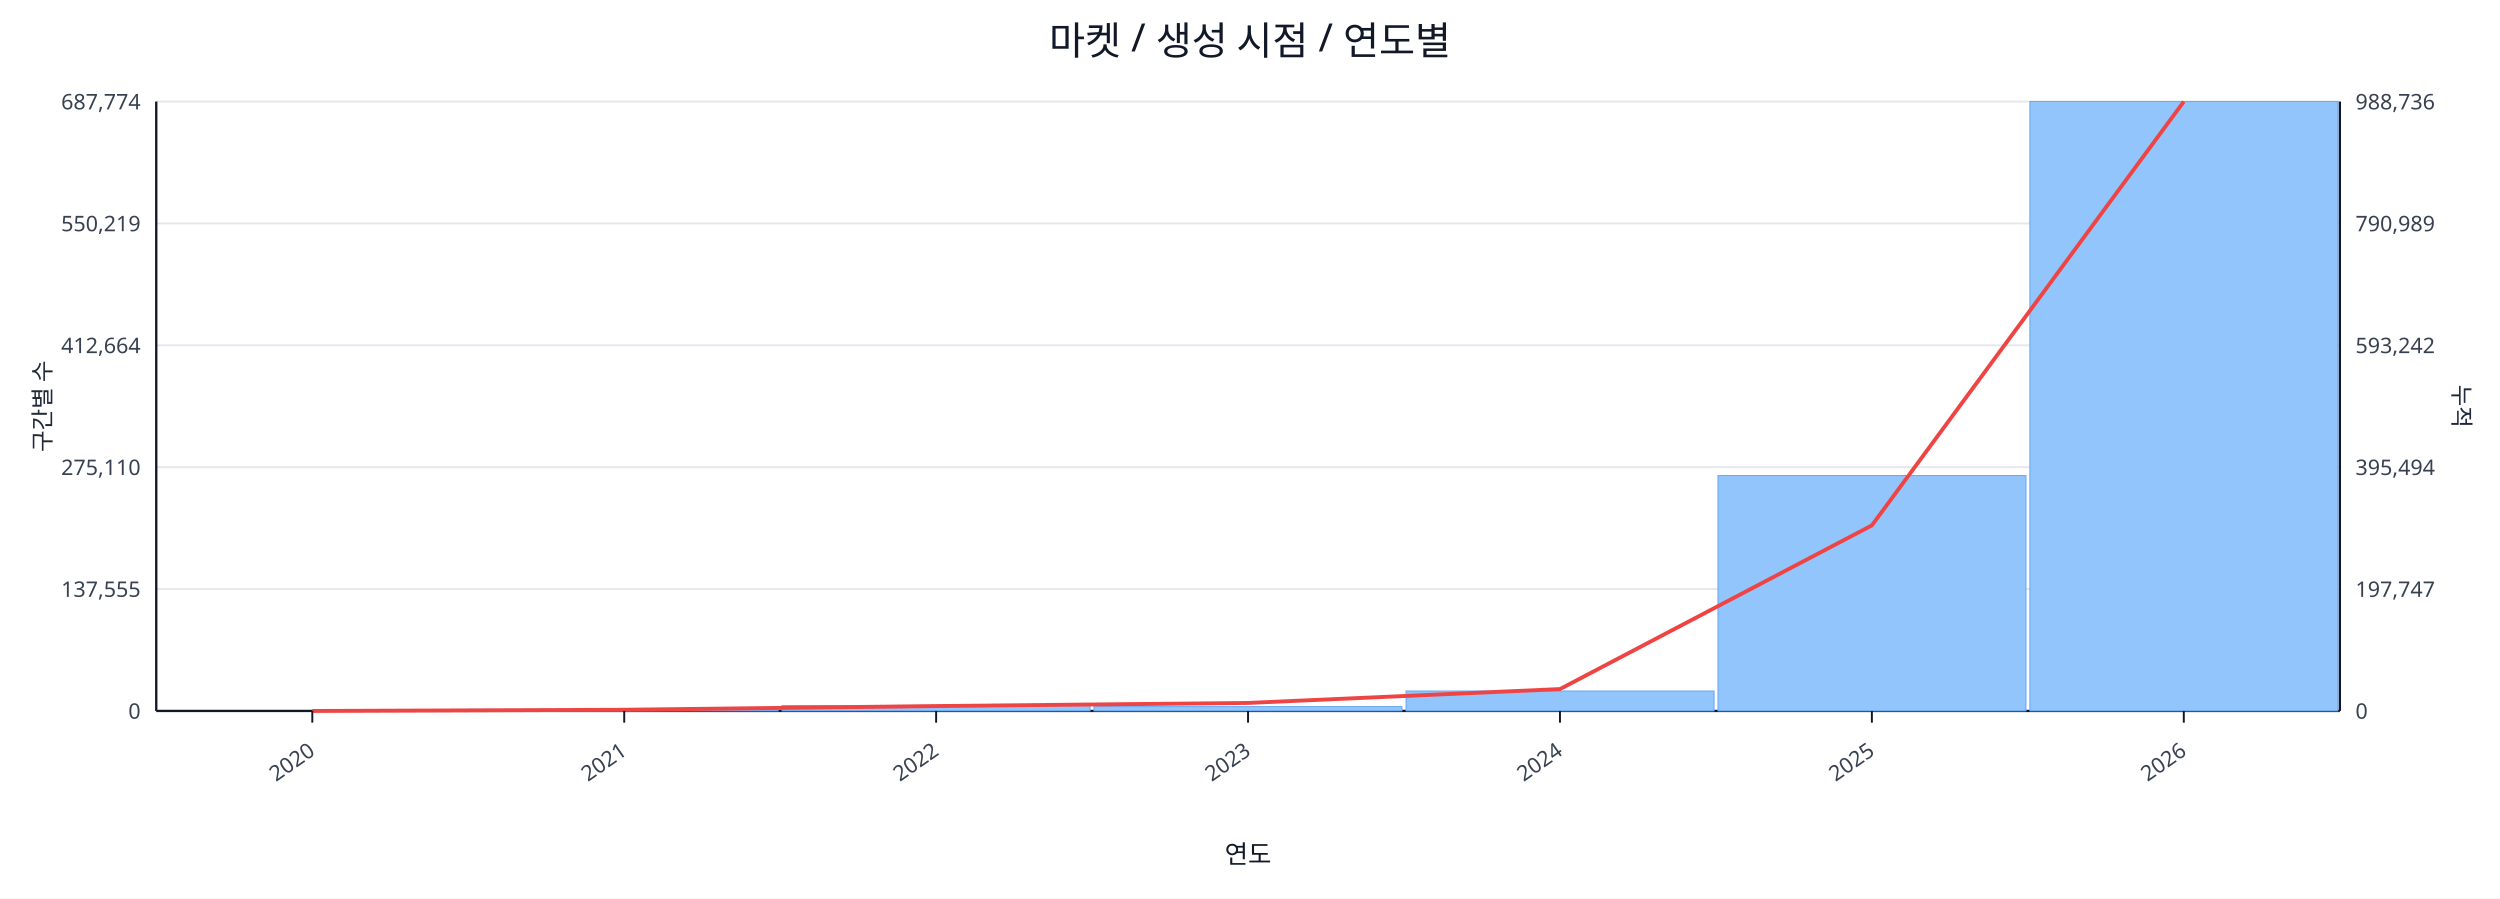
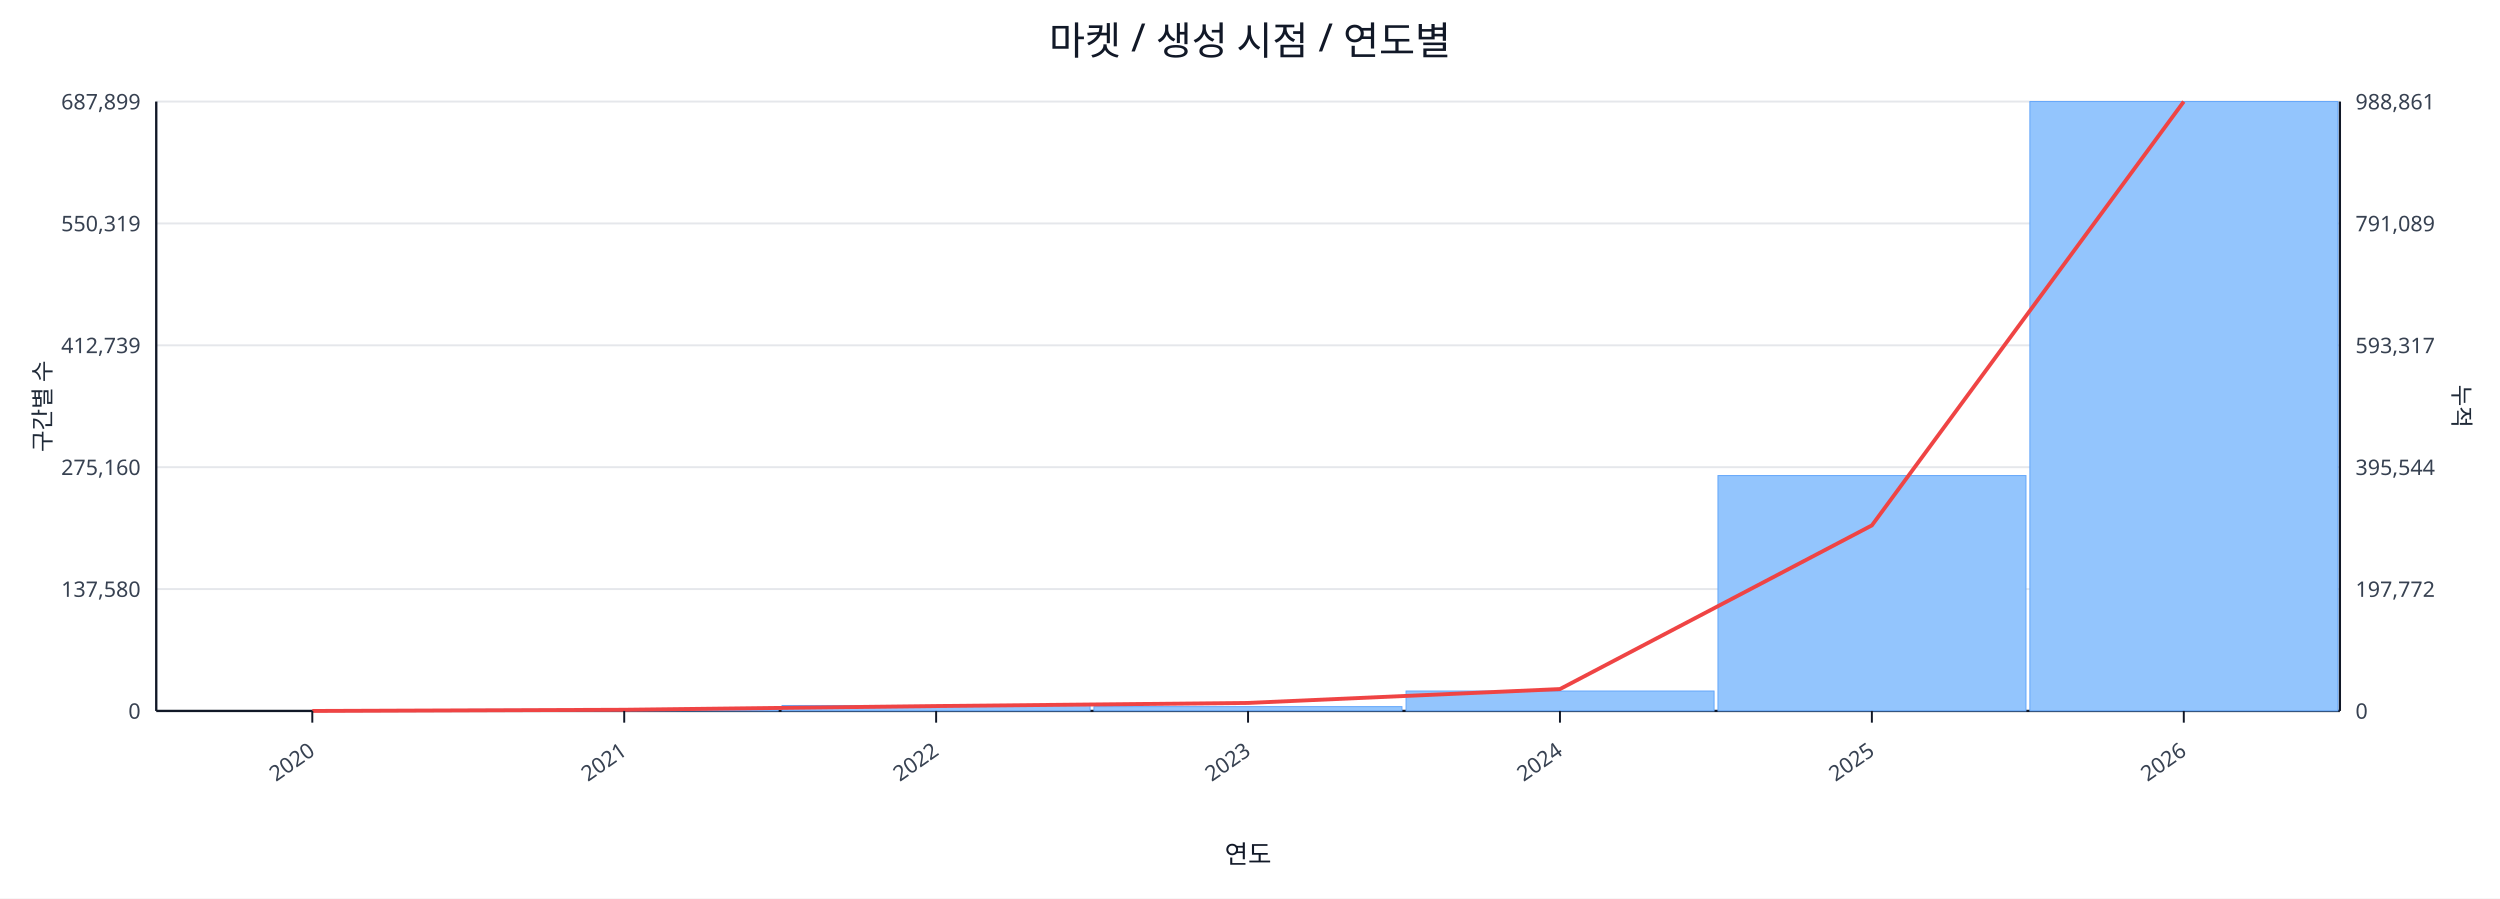
<svg xmlns="http://www.w3.org/2000/svg" width="1280" height="460" viewBox="0 0 1280 460">
  <rect x="0" y="0" width="100%" height="100%" fill="#ffffff" />
  <text x="640.0" y="28" font-size="20" text-anchor="middle" font-family="sans-serif" fill="#111827">마켓 / 생성 시점 / 연도별</text>
  <line x1="80.0" y1="52.0" x2="1198.0" y2="52.0" stroke="#e5e7eb" stroke-width="1" />
-   <text x="72.0" y="56.0" font-size="11" text-anchor="end" font-family="sans-serif" fill="#374151">687,774</text>
-   <text x="1206.0" y="56.0" font-size="11" text-anchor="start" font-family="sans-serif" fill="#374151">988,736</text>
+   <text x="72.0" y="56.0" font-size="11" text-anchor="end" font-family="sans-serif" fill="#374151">687,899</text>
+   <text x="1206.0" y="56.0" font-size="11" text-anchor="start" font-family="sans-serif" fill="#374151">988,861</text>
  <line x1="80.0" y1="114.4" x2="1198.0" y2="114.4" stroke="#e5e7eb" stroke-width="1" />
-   <text x="72.0" y="118.4" font-size="11" text-anchor="end" font-family="sans-serif" fill="#374151">550,219</text>
-   <text x="1206.0" y="118.4" font-size="11" text-anchor="start" font-family="sans-serif" fill="#374151">790,989</text>
+   <text x="72.0" y="118.4" font-size="11" text-anchor="end" font-family="sans-serif" fill="#374151">550,319</text>
+   <text x="1206.0" y="118.4" font-size="11" text-anchor="start" font-family="sans-serif" fill="#374151">791,089</text>
  <line x1="80.0" y1="176.8" x2="1198.0" y2="176.8" stroke="#e5e7eb" stroke-width="1" />
-   <text x="72.0" y="180.8" font-size="11" text-anchor="end" font-family="sans-serif" fill="#374151">412,664</text>
-   <text x="1206.0" y="180.8" font-size="11" text-anchor="start" font-family="sans-serif" fill="#374151">593,242</text>
+   <text x="72.0" y="180.8" font-size="11" text-anchor="end" font-family="sans-serif" fill="#374151">412,739</text>
+   <text x="1206.0" y="180.8" font-size="11" text-anchor="start" font-family="sans-serif" fill="#374151">593,317</text>
  <line x1="80.0" y1="239.2" x2="1198.0" y2="239.2" stroke="#e5e7eb" stroke-width="1" />
-   <text x="72.0" y="243.2" font-size="11" text-anchor="end" font-family="sans-serif" fill="#374151">275,110</text>
-   <text x="1206.0" y="243.2" font-size="11" text-anchor="start" font-family="sans-serif" fill="#374151">395,494</text>
+   <text x="72.0" y="243.2" font-size="11" text-anchor="end" font-family="sans-serif" fill="#374151">275,160</text>
+   <text x="1206.0" y="243.2" font-size="11" text-anchor="start" font-family="sans-serif" fill="#374151">395,544</text>
  <line x1="80.0" y1="301.6" x2="1198.0" y2="301.6" stroke="#e5e7eb" stroke-width="1" />
-   <text x="72.0" y="305.6" font-size="11" text-anchor="end" font-family="sans-serif" fill="#374151">137,555</text>
-   <text x="1206.0" y="305.6" font-size="11" text-anchor="start" font-family="sans-serif" fill="#374151">197,747</text>
+   <text x="72.0" y="305.6" font-size="11" text-anchor="end" font-family="sans-serif" fill="#374151">137,580</text>
+   <text x="1206.0" y="305.6" font-size="11" text-anchor="start" font-family="sans-serif" fill="#374151">197,772</text>
  <line x1="80.0" y1="364.0" x2="1198.0" y2="364.0" stroke="#e5e7eb" stroke-width="1" />
  <text x="72.0" y="368.0" font-size="11" text-anchor="end" font-family="sans-serif" fill="#374151">0</text>
  <text x="1206.0" y="368.0" font-size="11" text-anchor="start" font-family="sans-serif" fill="#374151">0</text>
  <line x1="80.0" y1="364.0" x2="1198.0" y2="364.0" stroke="#111827" stroke-width="1.2" />
  <line x1="80.0" y1="52.0" x2="80.0" y2="364.0" stroke="#111827" stroke-width="1.2" />
  <line x1="1198.0" y1="52.0" x2="1198.0" y2="364.0" stroke="#111827" stroke-width="1.2" />
  <rect x="81.0" y="364.0" width="157.7" height="0.0" fill="#93c5fd" stroke="#60a5fa" stroke-width="0.5" />
  <rect x="240.7" y="363.2" width="157.7" height="0.8" fill="#93c5fd" stroke="#60a5fa" stroke-width="0.5" />
  <rect x="400.4" y="361.2" width="157.7" height="2.8" fill="#93c5fd" stroke="#60a5fa" stroke-width="0.5" />
  <rect x="560.1" y="361.8" width="157.7" height="2.2" fill="#93c5fd" stroke="#60a5fa" stroke-width="0.5" />
  <rect x="719.9" y="353.8" width="157.7" height="10.2" fill="#93c5fd" stroke="#60a5fa" stroke-width="0.5" />
  <rect x="879.6" y="243.5" width="157.7" height="120.5" fill="#93c5fd" stroke="#60a5fa" stroke-width="0.5" />
  <rect x="1039.3" y="52.0" width="157.7" height="312.0" fill="#93c5fd" stroke="#60a5fa" stroke-width="0.5" />
  <polyline fill="none" stroke="#ef4444" stroke-width="2" points="159.9,364.0 319.6,363.4 479.3,361.5 639.0,359.9 798.7,352.8 958.4,269.0 1118.1,52.0" />
  <line x1="159.9" y1="364.0" x2="159.9" y2="370.0" stroke="#111827" stroke-width="1" />
  <text x="161.9" y="386.0" font-size="11" text-anchor="end" transform="rotate(-35 161.9 386.0)" font-family="sans-serif" fill="#374151">2020</text>
  <line x1="319.6" y1="364.0" x2="319.6" y2="370.0" stroke="#111827" stroke-width="1" />
  <text x="321.6" y="386.0" font-size="11" text-anchor="end" transform="rotate(-35 321.6 386.0)" font-family="sans-serif" fill="#374151">2021</text>
  <line x1="479.3" y1="364.0" x2="479.3" y2="370.0" stroke="#111827" stroke-width="1" />
  <text x="481.3" y="386.0" font-size="11" text-anchor="end" transform="rotate(-35 481.3 386.0)" font-family="sans-serif" fill="#374151">2022</text>
  <line x1="639.0" y1="364.0" x2="639.0" y2="370.0" stroke="#111827" stroke-width="1" />
  <text x="641.0" y="386.0" font-size="11" text-anchor="end" transform="rotate(-35 641.0 386.0)" font-family="sans-serif" fill="#374151">2023</text>
  <line x1="798.7" y1="364.0" x2="798.7" y2="370.0" stroke="#111827" stroke-width="1" />
  <text x="800.7" y="386.0" font-size="11" text-anchor="end" transform="rotate(-35 800.7 386.0)" font-family="sans-serif" fill="#374151">2024</text>
  <line x1="958.4" y1="364.0" x2="958.4" y2="370.0" stroke="#111827" stroke-width="1" />
  <text x="960.4" y="386.0" font-size="11" text-anchor="end" transform="rotate(-35 960.4 386.0)" font-family="sans-serif" fill="#374151">2025</text>
  <line x1="1118.1" y1="364.0" x2="1118.1" y2="370.0" stroke="#111827" stroke-width="1" />
  <text x="1120.1" y="386.0" font-size="11" text-anchor="end" transform="rotate(-35 1120.1 386.0)" font-family="sans-serif" fill="#374151">2026</text>
  <text x="26" y="208.0" font-size="12" transform="rotate(-90 26 208.0)" text-anchor="middle" font-family="sans-serif" fill="#1f2937">구간별 수</text>
  <text x="1256.0" y="208.0" font-size="12" transform="rotate(90 1256.0 208.0)" text-anchor="middle" font-family="sans-serif" fill="#1f2937">누적</text>
  <text x="639.0" y="442.0" font-size="13" text-anchor="middle" font-family="sans-serif" fill="#111827">연도</text>
</svg>
